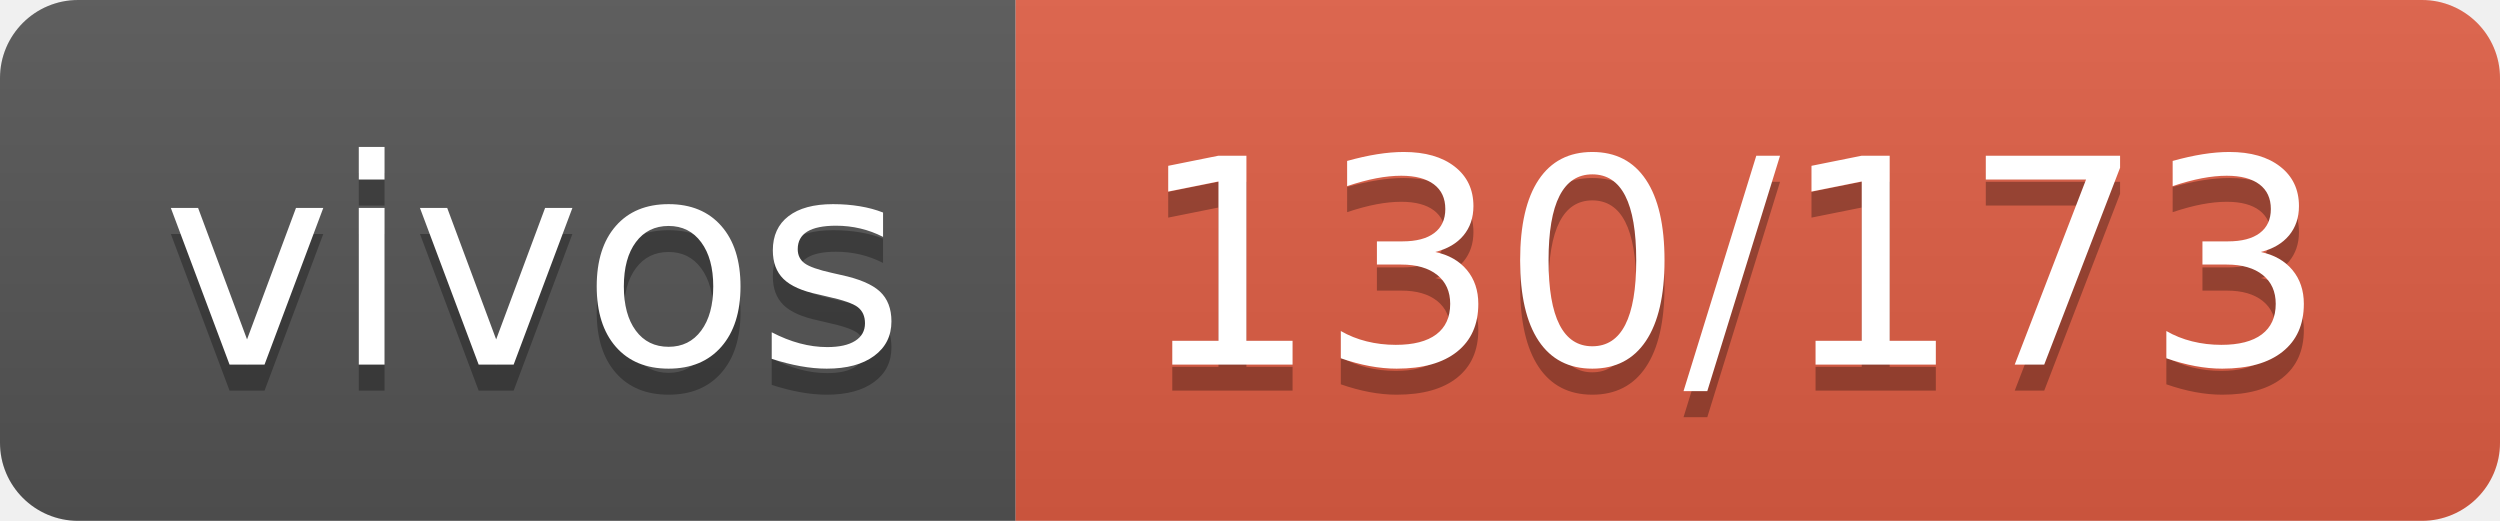
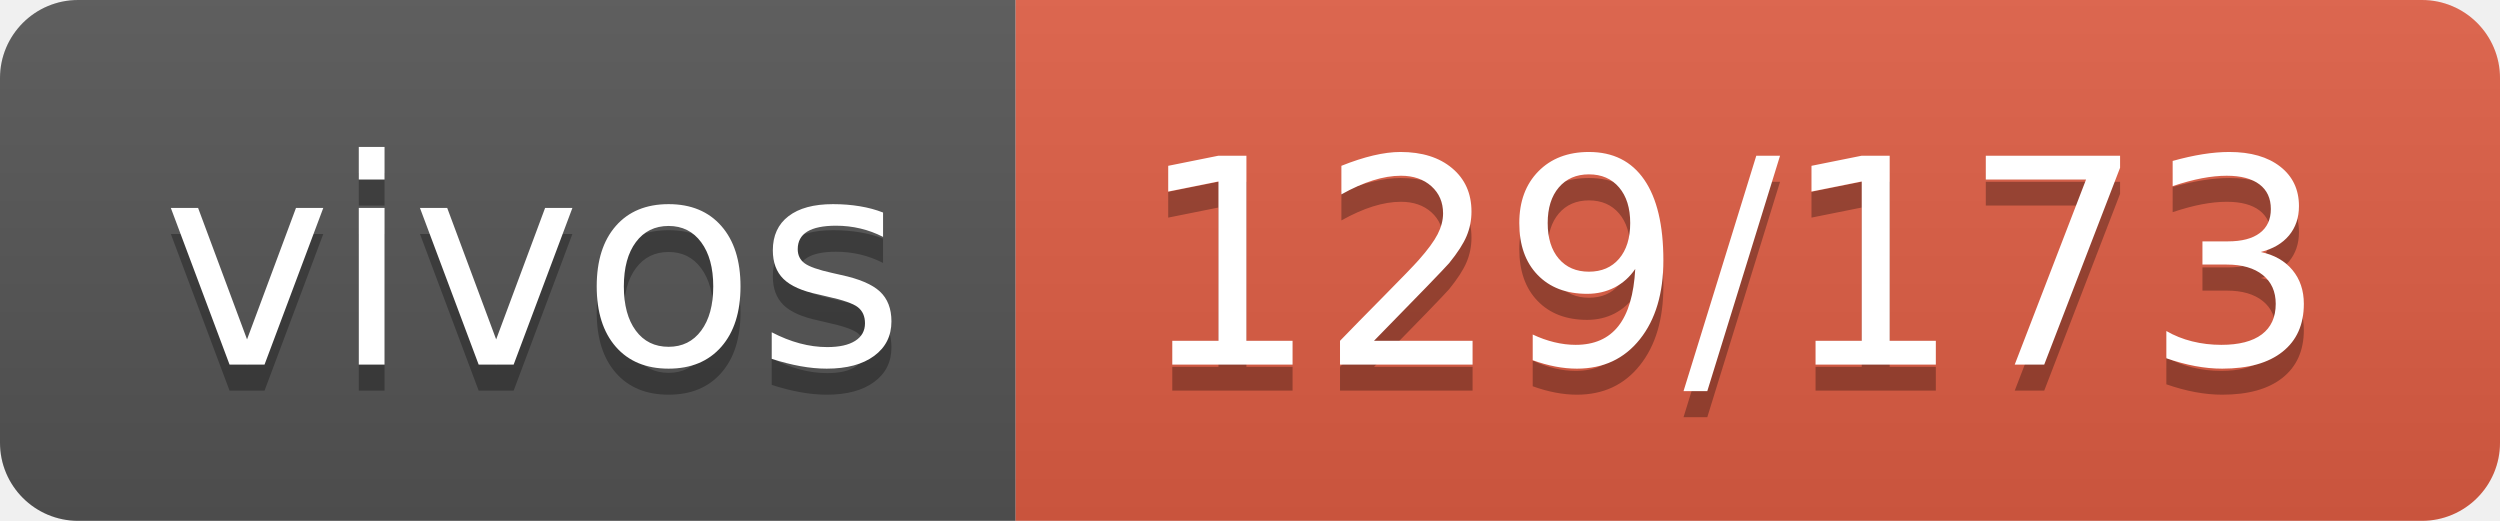
- <svg xmlns="http://www.w3.org/2000/svg" width="96" height="20" role="img" aria-label="vivos: 130/173">
+ <svg xmlns="http://www.w3.org/2000/svg" width="96" height="20" role="img" aria-label="vivos: 129/173">
  <linearGradient id="s" x2="0" y2="100%">
    <stop offset="0" stop-color="#bbb" stop-opacity=".1" />
    <stop offset="1" stop-opacity=".1" />
  </linearGradient>
  <clipPath id="r">
    <rect width="96" height="20" rx="3" fill="#fff" />
  </clipPath>
  <g clip-path="url(#r)">
    <rect width="39" height="20" fill="#555" />
    <rect x="39" width="57" height="20" fill="#e05d44" />
    <rect width="96" height="20" fill="url(#s)" />
  </g>
  <g fill="#fff" text-anchor="middle" font-family="Verdana,Geneva,DejaVu Sans,sans-serif" text-rendering="geometricPrecision" font-size="110">
    <text aria-hidden="true" x="205" y="150" fill="#010101" fill-opacity=".3" transform="scale(.1)" textLength="290">vivos</text>
    <text x="205" y="140" transform="scale(.1)" fill="#fff" textLength="290">vivos</text>
-     <text aria-hidden="true" x="665" y="150" fill="#010101" fill-opacity=".3" transform="scale(.1)" textLength="470">130/173</text>
-     <text x="665" y="140" transform="scale(.1)" fill="#fff" textLength="470">130/173</text>
+     <text aria-hidden="true" x="665" y="150" fill="#010101" fill-opacity=".3" transform="scale(.1)" textLength="470">129/173</text>
+     <text x="665" y="140" transform="scale(.1)" fill="#fff" textLength="470">129/173</text>
  </g>
</svg>
